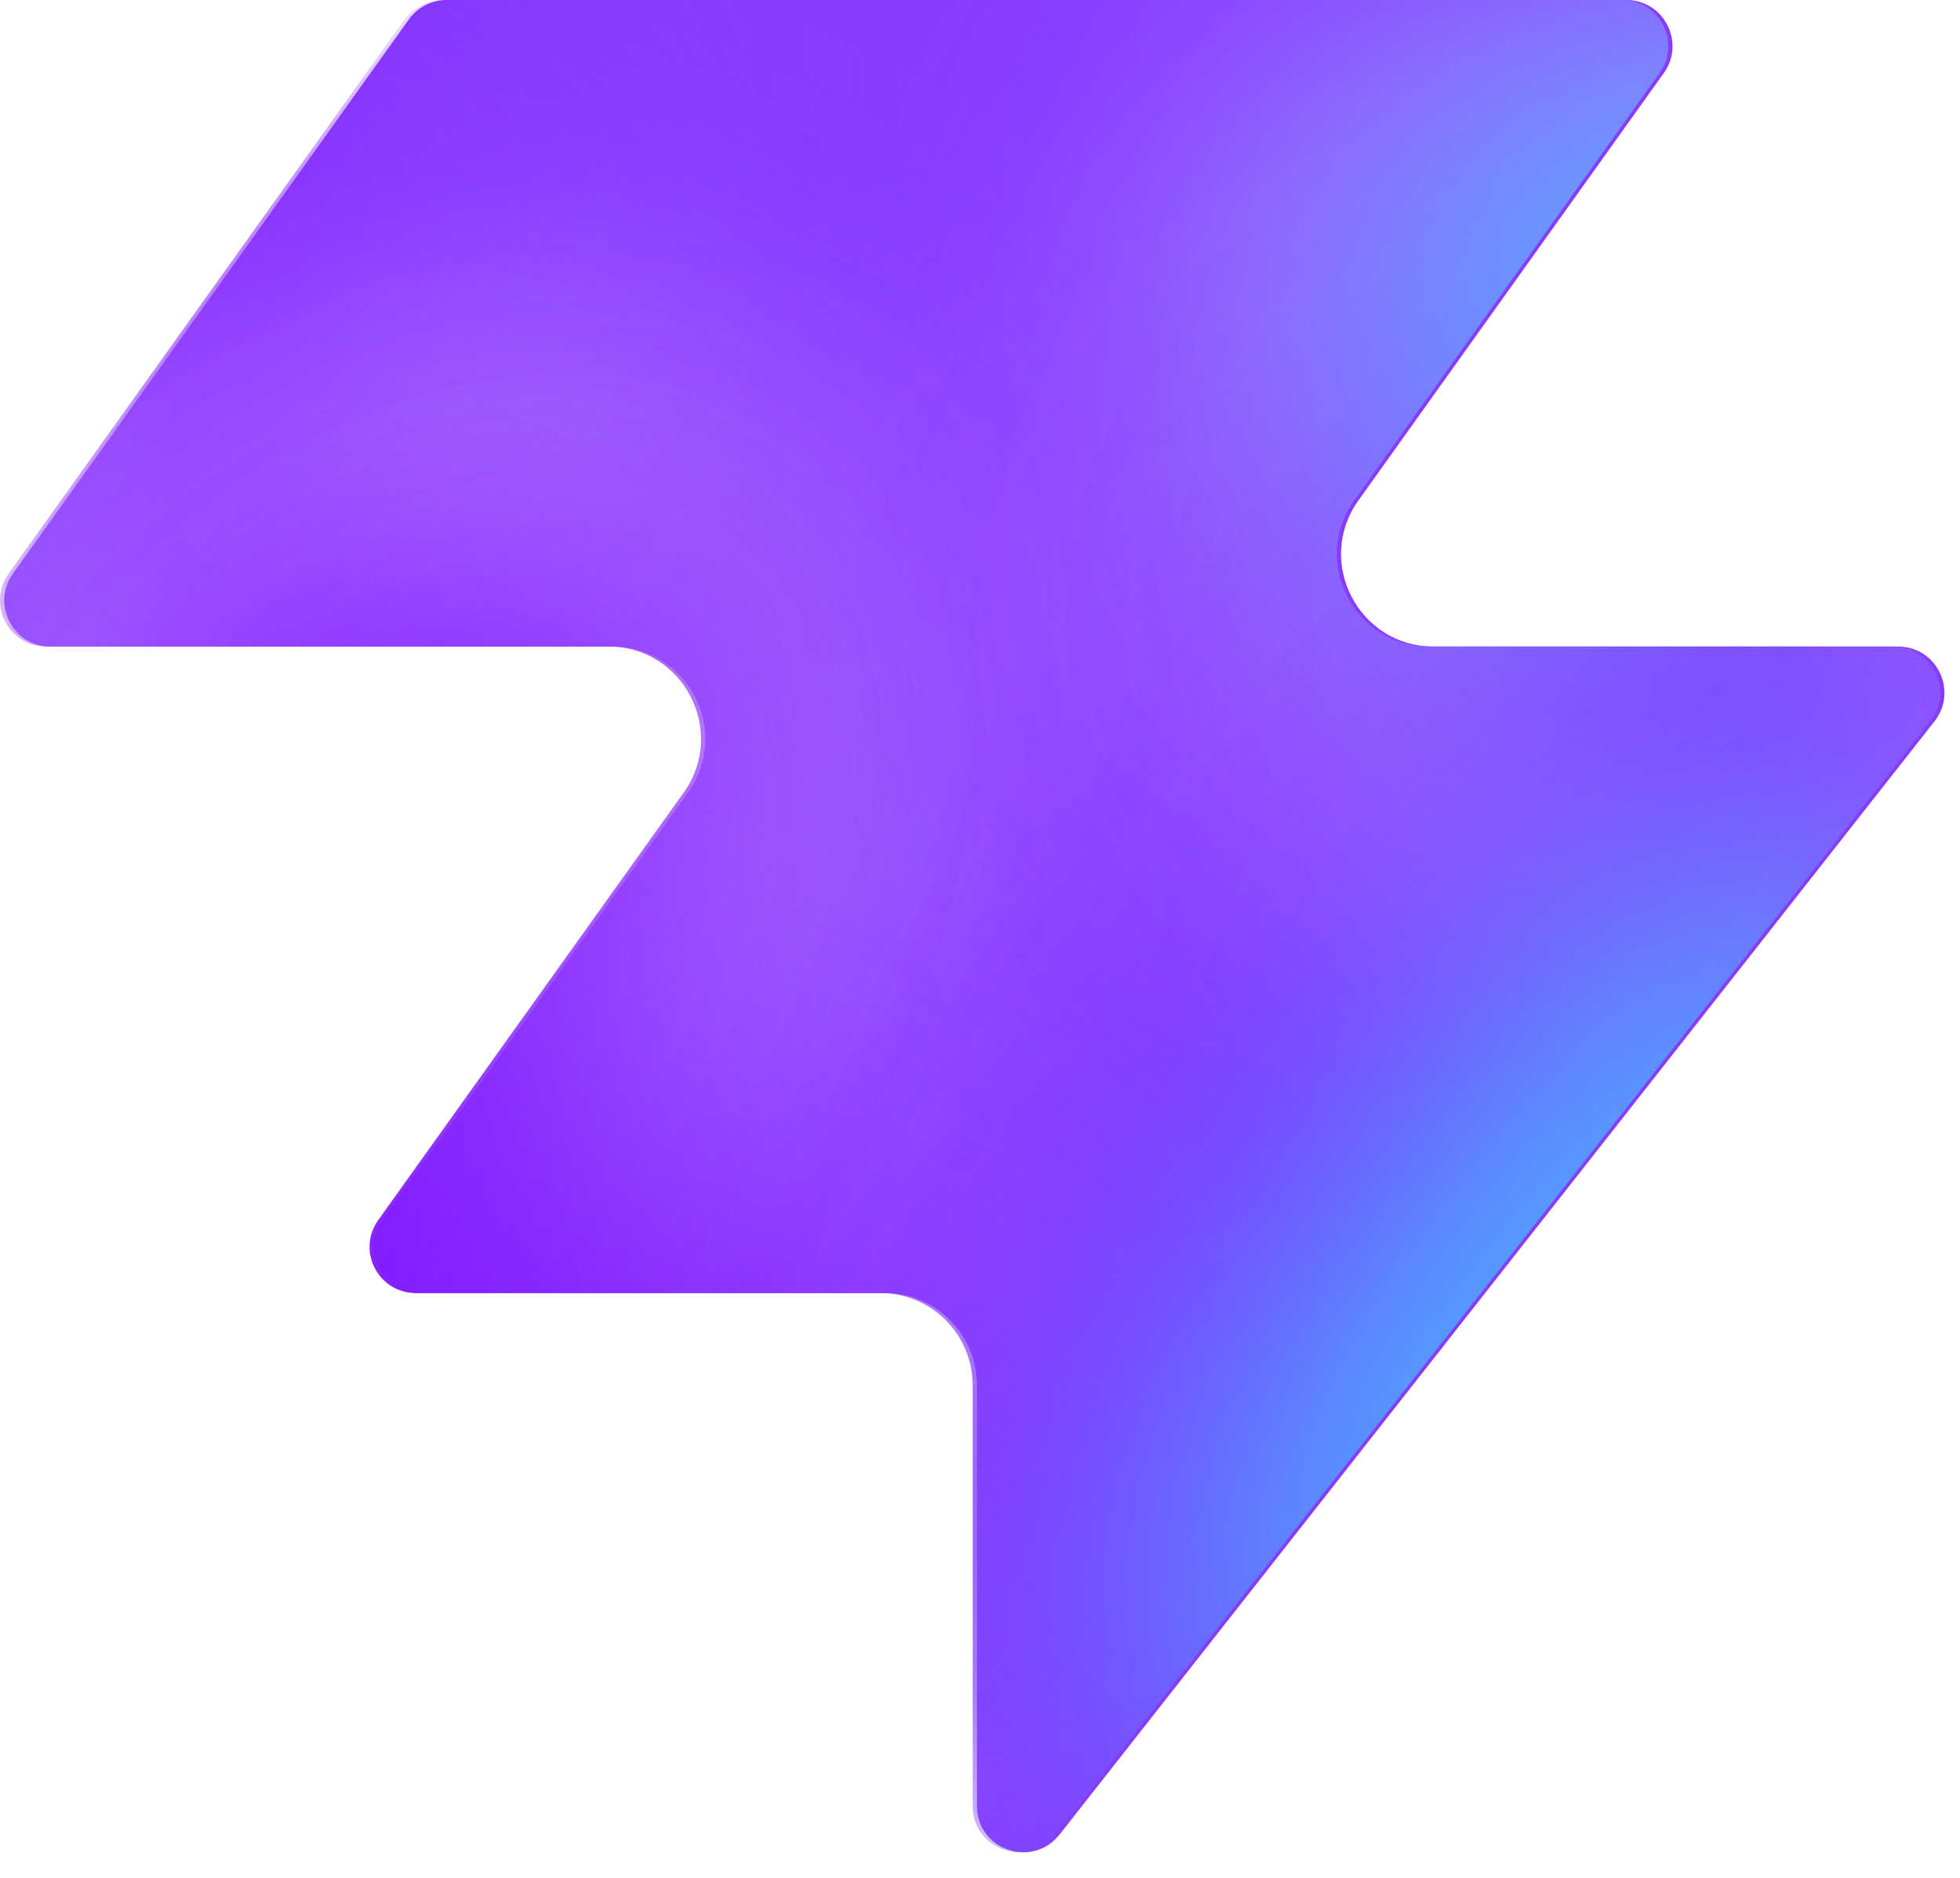
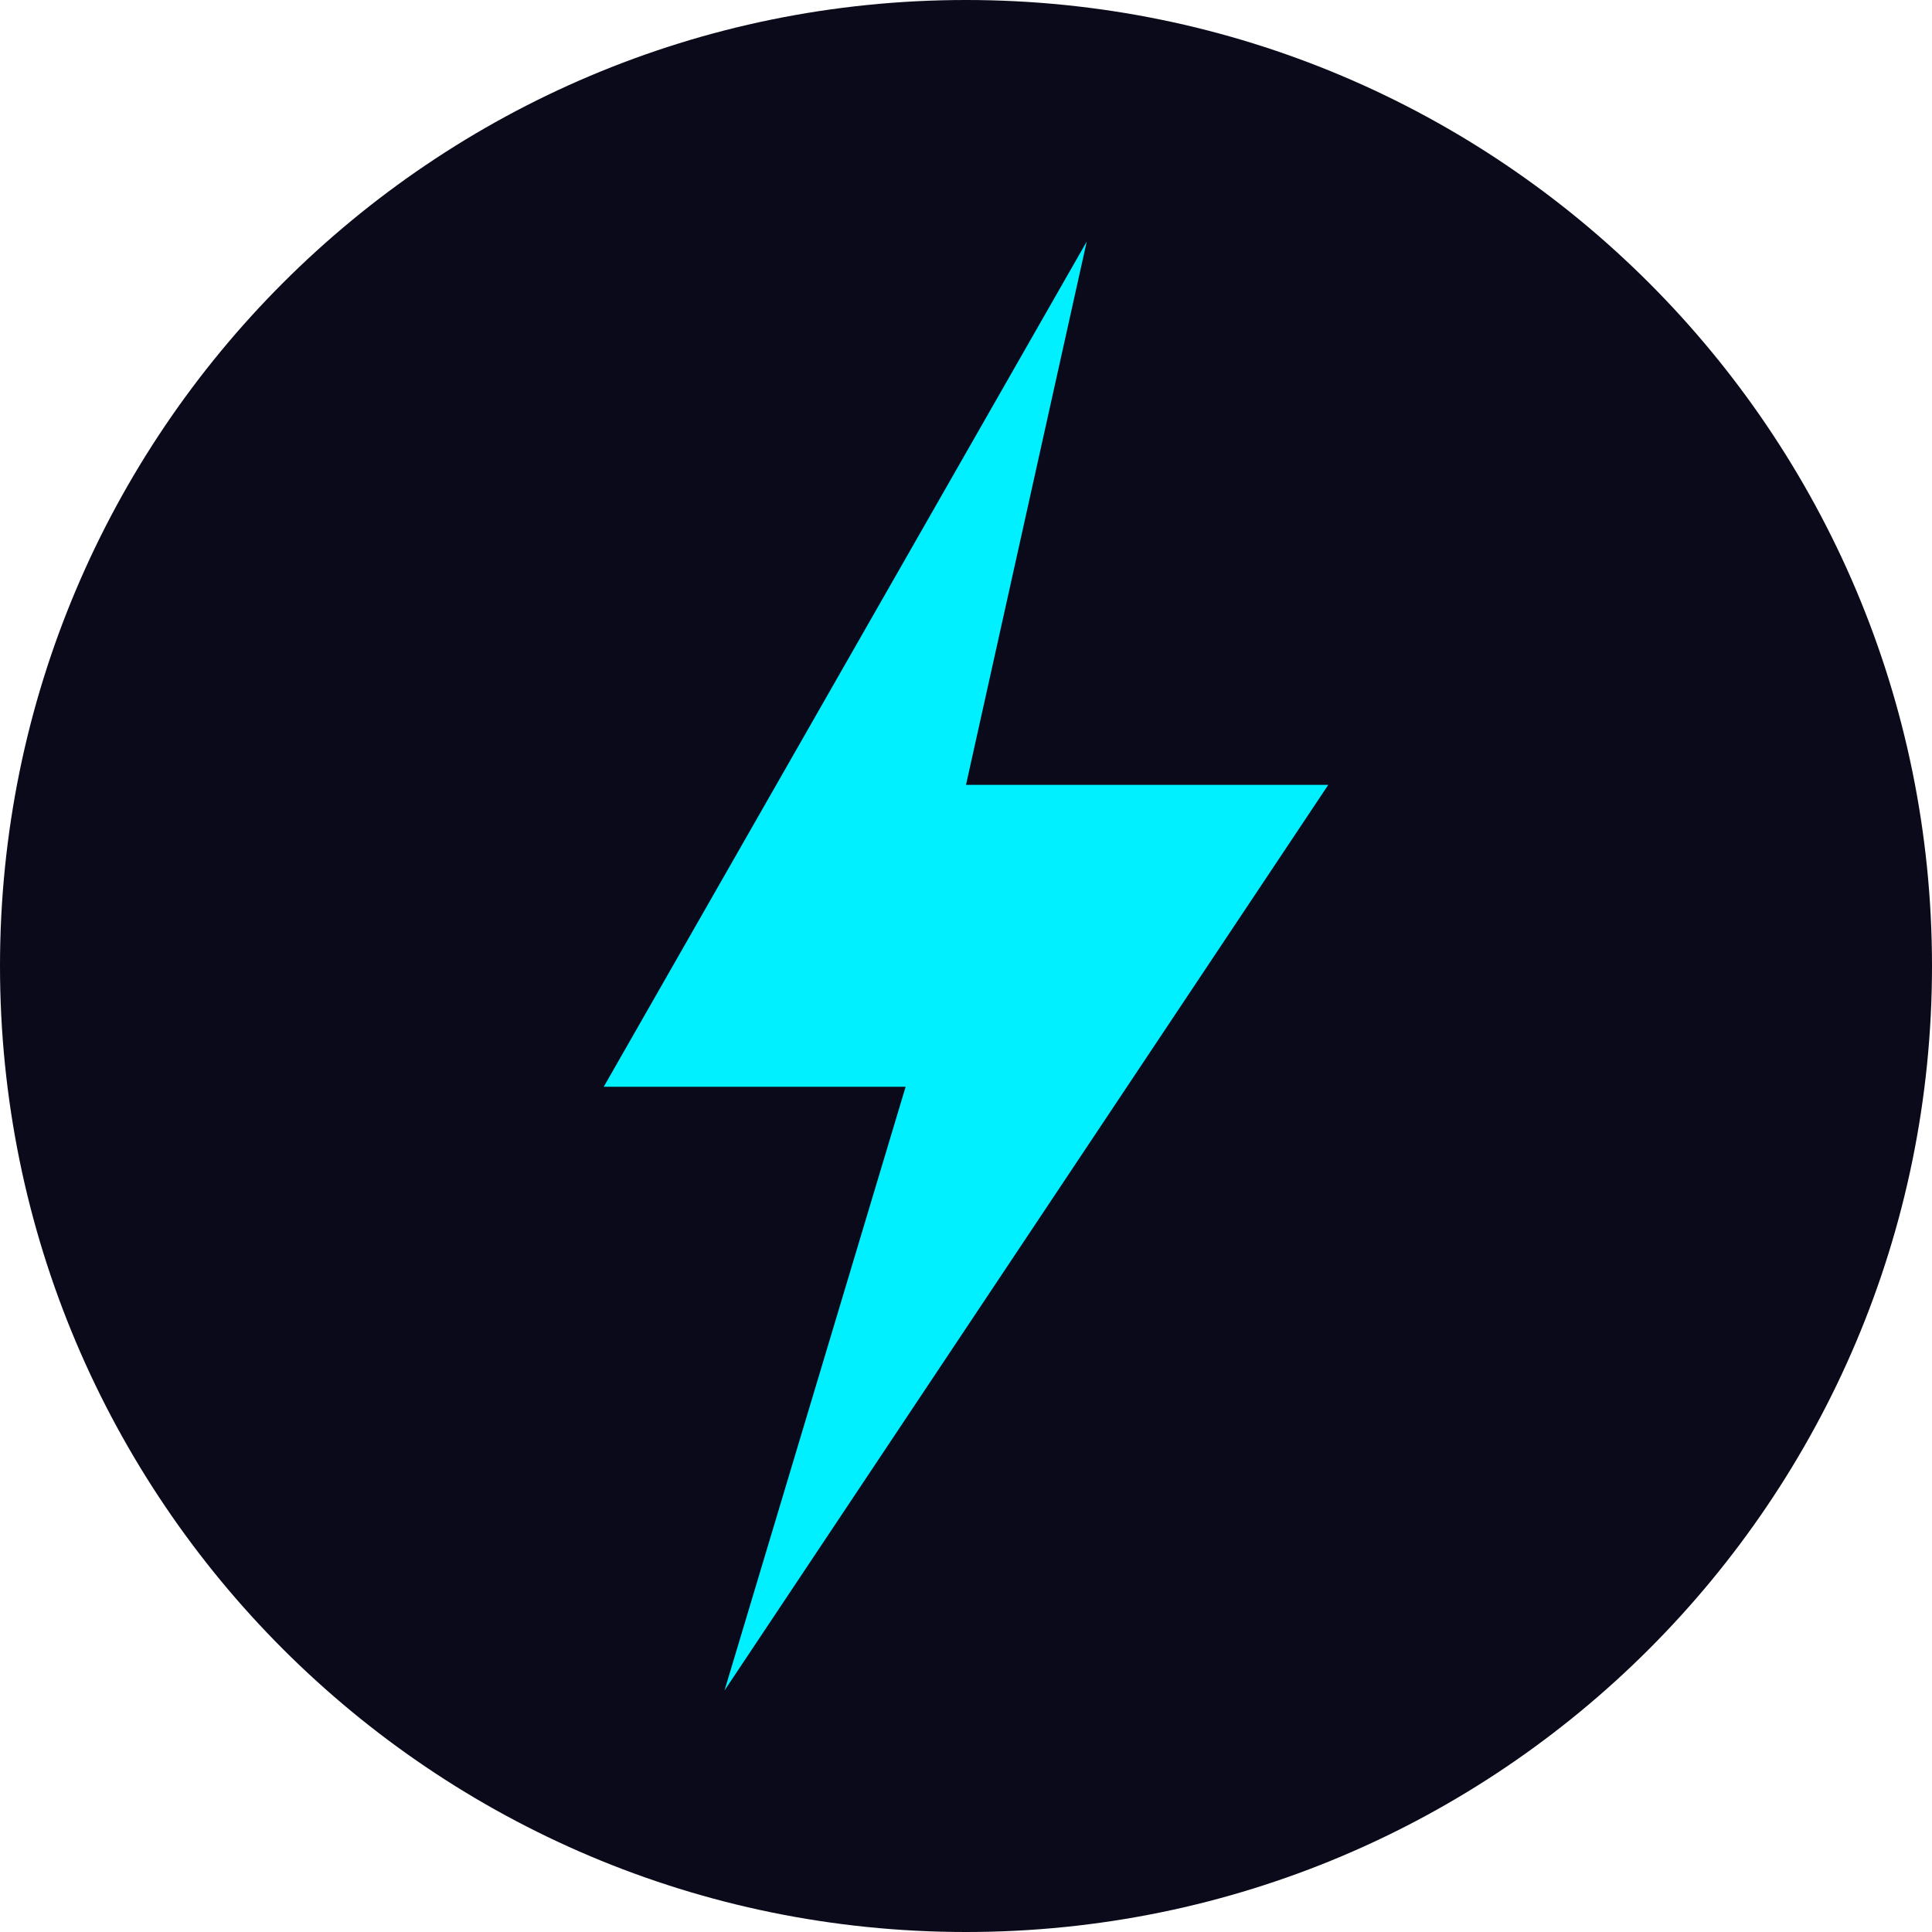
- <svg xmlns="http://www.w3.org/2000/svg" width="48" height="46" fill="none" viewBox="0 0 48 46">
-   <path fill="#863bff" d="M25.946 44.938c-.664.845-2.021.375-2.021-.698V33.937a2.26 2.26 0 0 0-2.262-2.262H10.287c-.92 0-1.456-1.04-.92-1.788l7.48-10.471c1.07-1.497 0-3.578-1.842-3.578H1.237c-.92 0-1.456-1.04-.92-1.788L10.013.474c.214-.297.556-.474.92-.474h28.894c.92 0 1.456 1.04.92 1.788l-7.48 10.471c-1.07 1.498 0 3.579 1.842 3.579h11.377c.943 0 1.473 1.088.89 1.83L25.947 44.94z" style="fill:#863bff;fill:color(display-p3 .525 .23 1);fill-opacity:1" />
-   <mask id="a" width="48" height="46" x="0" y="0" maskUnits="userSpaceOnUse" style="mask-type:alpha">
-     <path fill="#000" d="M25.842 44.938c-.664.844-2.021.375-2.021-.698V33.937a2.26 2.26 0 0 0-2.262-2.262H10.183c-.92 0-1.456-1.04-.92-1.788l7.48-10.471c1.07-1.498 0-3.579-1.842-3.579H1.133c-.92 0-1.456-1.04-.92-1.787L9.91.473c.214-.297.556-.474.92-.474h28.894c.92 0 1.456 1.04.92 1.788l-7.48 10.471c-1.07 1.498 0 3.578 1.842 3.578h11.377c.943 0 1.473 1.088.89 1.832L25.843 44.94z" style="fill:#000;fill-opacity:1" />
-   </mask>
-   <g mask="url(#a)">
-     <g filter="url(#b)">
-       <ellipse cx="5.508" cy="14.704" fill="#ede6ff" rx="5.508" ry="14.704" style="fill:#ede6ff;fill:color(display-p3 .927 .903 1);fill-opacity:1" transform="matrix(.00324 1 1 -.00324 -4.47 31.516)" />
-     </g>
-     <g filter="url(#c)">
-       <ellipse cx="10.399" cy="29.851" fill="#ede6ff" rx="10.399" ry="29.851" style="fill:#ede6ff;fill:color(display-p3 .927 .903 1);fill-opacity:1" transform="matrix(.00324 1 1 -.00324 -39.328 7.883)" />
-     </g>
-     <g filter="url(#d)">
-       <ellipse cx="5.508" cy="30.487" fill="#7e14ff" rx="5.508" ry="30.487" style="fill:#7e14ff;fill:color(display-p3 .492 .077 1);fill-opacity:1" transform="rotate(89.814 -25.913 -14.639)scale(1 -1)" />
-     </g>
-     <g filter="url(#e)">
-       <ellipse cx="5.508" cy="30.599" fill="#7e14ff" rx="5.508" ry="30.599" style="fill:#7e14ff;fill:color(display-p3 .492 .077 1);fill-opacity:1" transform="rotate(89.814 -32.644 -3.334)scale(1 -1)" />
-     </g>
-     <g filter="url(#f)">
-       <ellipse cx="5.508" cy="30.599" fill="#7e14ff" rx="5.508" ry="30.599" style="fill:#7e14ff;fill:color(display-p3 .492 .077 1);fill-opacity:1" transform="matrix(.00324 1 1 -.00324 -34.34 30.47)" />
-     </g>
-     <g filter="url(#g)">
-       <ellipse cx="14.072" cy="22.078" fill="#ede6ff" rx="14.072" ry="22.078" style="fill:#ede6ff;fill:color(display-p3 .927 .903 1);fill-opacity:1" transform="rotate(93.35 24.506 48.493)scale(-1 1)" />
-     </g>
-     <g filter="url(#h)">
-       <ellipse cx="3.47" cy="21.501" fill="#7e14ff" rx="3.47" ry="21.501" style="fill:#7e14ff;fill:color(display-p3 .492 .077 1);fill-opacity:1" transform="rotate(89.009 28.708 47.59)scale(-1 1)" />
-     </g>
-     <g filter="url(#i)">
-       <ellipse cx="3.47" cy="21.501" fill="#7e14ff" rx="3.47" ry="21.501" style="fill:#7e14ff;fill:color(display-p3 .492 .077 1);fill-opacity:1" transform="rotate(89.009 28.708 47.59)scale(-1 1)" />
-     </g>
-     <g filter="url(#j)">
-       <ellipse cx=".387" cy="8.972" fill="#7e14ff" rx="4.407" ry="29.108" style="fill:#7e14ff;fill:color(display-p3 .492 .077 1);fill-opacity:1" transform="rotate(39.51 .387 8.972)" />
-     </g>
-     <g filter="url(#k)">
-       <ellipse cx="47.523" cy="-6.092" fill="#7e14ff" rx="4.407" ry="29.108" style="fill:#7e14ff;fill:color(display-p3 .492 .077 1);fill-opacity:1" transform="rotate(37.892 47.523 -6.092)" />
-     </g>
-     <g filter="url(#l)">
-       <ellipse cx="41.412" cy="6.333" fill="#47bfff" rx="5.971" ry="9.665" style="fill:#47bfff;fill:color(display-p3 .28 .748 1);fill-opacity:1" transform="rotate(37.892 41.412 6.333)" />
-     </g>
-     <g filter="url(#m)">
-       <ellipse cx="-1.879" cy="38.332" fill="#7e14ff" rx="4.407" ry="29.108" style="fill:#7e14ff;fill:color(display-p3 .492 .077 1);fill-opacity:1" transform="rotate(37.892 -1.88 38.332)" />
-     </g>
-     <g filter="url(#n)">
-       <ellipse cx="-1.879" cy="38.332" fill="#7e14ff" rx="4.407" ry="29.108" style="fill:#7e14ff;fill:color(display-p3 .492 .077 1);fill-opacity:1" transform="rotate(37.892 -1.88 38.332)" />
-     </g>
-     <g filter="url(#o)">
-       <ellipse cx="35.651" cy="29.907" fill="#7e14ff" rx="4.407" ry="29.108" style="fill:#7e14ff;fill:color(display-p3 .492 .077 1);fill-opacity:1" transform="rotate(37.892 35.651 29.907)" />
-     </g>
-     <g filter="url(#p)">
-       <ellipse cx="38.418" cy="32.4" fill="#47bfff" rx="5.971" ry="15.297" style="fill:#47bfff;fill:color(display-p3 .28 .748 1);fill-opacity:1" transform="rotate(37.892 38.418 32.4)" />
-     </g>
-   </g>
-   <defs>
-     <filter id="b" width="60.045" height="41.654" x="-19.77" y="16.149" color-interpolation-filters="sRGB" filterUnits="userSpaceOnUse">
-       <feFlood flood-opacity="0" result="BackgroundImageFix" />
-       <feBlend in="SourceGraphic" in2="BackgroundImageFix" result="shape" />
-       <feGaussianBlur result="effect1_foregroundBlur_2002_17158" stdDeviation="7.659" />
-     </filter>
-     <filter id="c" width="90.34" height="51.437" x="-54.613" y="-7.533" color-interpolation-filters="sRGB" filterUnits="userSpaceOnUse">
-       <feFlood flood-opacity="0" result="BackgroundImageFix" />
-       <feBlend in="SourceGraphic" in2="BackgroundImageFix" result="shape" />
-       <feGaussianBlur result="effect1_foregroundBlur_2002_17158" stdDeviation="7.659" />
-     </filter>
-     <filter id="d" width="79.355" height="29.4" x="-49.64" y="2.03" color-interpolation-filters="sRGB" filterUnits="userSpaceOnUse">
-       <feFlood flood-opacity="0" result="BackgroundImageFix" />
-       <feBlend in="SourceGraphic" in2="BackgroundImageFix" result="shape" />
-       <feGaussianBlur result="effect1_foregroundBlur_2002_17158" stdDeviation="4.596" />
-     </filter>
-     <filter id="e" width="79.579" height="29.4" x="-45.045" y="20.029" color-interpolation-filters="sRGB" filterUnits="userSpaceOnUse">
-       <feFlood flood-opacity="0" result="BackgroundImageFix" />
-       <feBlend in="SourceGraphic" in2="BackgroundImageFix" result="shape" />
-       <feGaussianBlur result="effect1_foregroundBlur_2002_17158" stdDeviation="4.596" />
-     </filter>
-     <filter id="f" width="79.579" height="29.4" x="-43.513" y="21.178" color-interpolation-filters="sRGB" filterUnits="userSpaceOnUse">
-       <feFlood flood-opacity="0" result="BackgroundImageFix" />
-       <feBlend in="SourceGraphic" in2="BackgroundImageFix" result="shape" />
-       <feGaussianBlur result="effect1_foregroundBlur_2002_17158" stdDeviation="4.596" />
-     </filter>
-     <filter id="g" width="74.749" height="58.852" x="15.756" y="-17.901" color-interpolation-filters="sRGB" filterUnits="userSpaceOnUse">
-       <feFlood flood-opacity="0" result="BackgroundImageFix" />
-       <feBlend in="SourceGraphic" in2="BackgroundImageFix" result="shape" />
-       <feGaussianBlur result="effect1_foregroundBlur_2002_17158" stdDeviation="7.659" />
-     </filter>
-     <filter id="h" width="61.377" height="25.362" x="23.548" y="2.284" color-interpolation-filters="sRGB" filterUnits="userSpaceOnUse">
-       <feFlood flood-opacity="0" result="BackgroundImageFix" />
-       <feBlend in="SourceGraphic" in2="BackgroundImageFix" result="shape" />
-       <feGaussianBlur result="effect1_foregroundBlur_2002_17158" stdDeviation="4.596" />
-     </filter>
-     <filter id="i" width="61.377" height="25.362" x="23.548" y="2.284" color-interpolation-filters="sRGB" filterUnits="userSpaceOnUse">
-       <feFlood flood-opacity="0" result="BackgroundImageFix" />
-       <feBlend in="SourceGraphic" in2="BackgroundImageFix" result="shape" />
-       <feGaussianBlur result="effect1_foregroundBlur_2002_17158" stdDeviation="4.596" />
-     </filter>
-     <filter id="j" width="56.045" height="63.649" x="-27.636" y="-22.853" color-interpolation-filters="sRGB" filterUnits="userSpaceOnUse">
-       <feFlood flood-opacity="0" result="BackgroundImageFix" />
-       <feBlend in="SourceGraphic" in2="BackgroundImageFix" result="shape" />
-       <feGaussianBlur result="effect1_foregroundBlur_2002_17158" stdDeviation="4.596" />
-     </filter>
-     <filter id="k" width="54.814" height="64.646" x="20.116" y="-38.415" color-interpolation-filters="sRGB" filterUnits="userSpaceOnUse">
-       <feFlood flood-opacity="0" result="BackgroundImageFix" />
-       <feBlend in="SourceGraphic" in2="BackgroundImageFix" result="shape" />
-       <feGaussianBlur result="effect1_foregroundBlur_2002_17158" stdDeviation="4.596" />
-     </filter>
-     <filter id="l" width="33.541" height="35.313" x="24.641" y="-11.323" color-interpolation-filters="sRGB" filterUnits="userSpaceOnUse">
-       <feFlood flood-opacity="0" result="BackgroundImageFix" />
-       <feBlend in="SourceGraphic" in2="BackgroundImageFix" result="shape" />
-       <feGaussianBlur result="effect1_foregroundBlur_2002_17158" stdDeviation="4.596" />
-     </filter>
-     <filter id="m" width="54.814" height="64.646" x="-29.286" y="6.009" color-interpolation-filters="sRGB" filterUnits="userSpaceOnUse">
-       <feFlood flood-opacity="0" result="BackgroundImageFix" />
-       <feBlend in="SourceGraphic" in2="BackgroundImageFix" result="shape" />
-       <feGaussianBlur result="effect1_foregroundBlur_2002_17158" stdDeviation="4.596" />
-     </filter>
-     <filter id="n" width="54.814" height="64.646" x="-29.286" y="6.009" color-interpolation-filters="sRGB" filterUnits="userSpaceOnUse">
-       <feFlood flood-opacity="0" result="BackgroundImageFix" />
-       <feBlend in="SourceGraphic" in2="BackgroundImageFix" result="shape" />
-       <feGaussianBlur result="effect1_foregroundBlur_2002_17158" stdDeviation="4.596" />
-     </filter>
-     <filter id="o" width="54.814" height="64.646" x="8.244" y="-2.416" color-interpolation-filters="sRGB" filterUnits="userSpaceOnUse">
-       <feFlood flood-opacity="0" result="BackgroundImageFix" />
-       <feBlend in="SourceGraphic" in2="BackgroundImageFix" result="shape" />
-       <feGaussianBlur result="effect1_foregroundBlur_2002_17158" stdDeviation="4.596" />
-     </filter>
-     <filter id="p" width="39.409" height="43.623" x="18.713" y="10.588" color-interpolation-filters="sRGB" filterUnits="userSpaceOnUse">
-       <feFlood flood-opacity="0" result="BackgroundImageFix" />
-       <feBlend in="SourceGraphic" in2="BackgroundImageFix" result="shape" />
-       <feGaussianBlur result="effect1_foregroundBlur_2002_17158" stdDeviation="4.596" />
-     </filter>
-   </defs>
+ <svg xmlns="http://www.w3.org/2000/svg" viewBox="0 0 64 64">
+   <circle cx="32" cy="32" r="32" fill="#0a0a1a" />
+   <path d="M36 8L20 36h10L24 56l20-30H32z" fill="#00f0ff" />
</svg>
